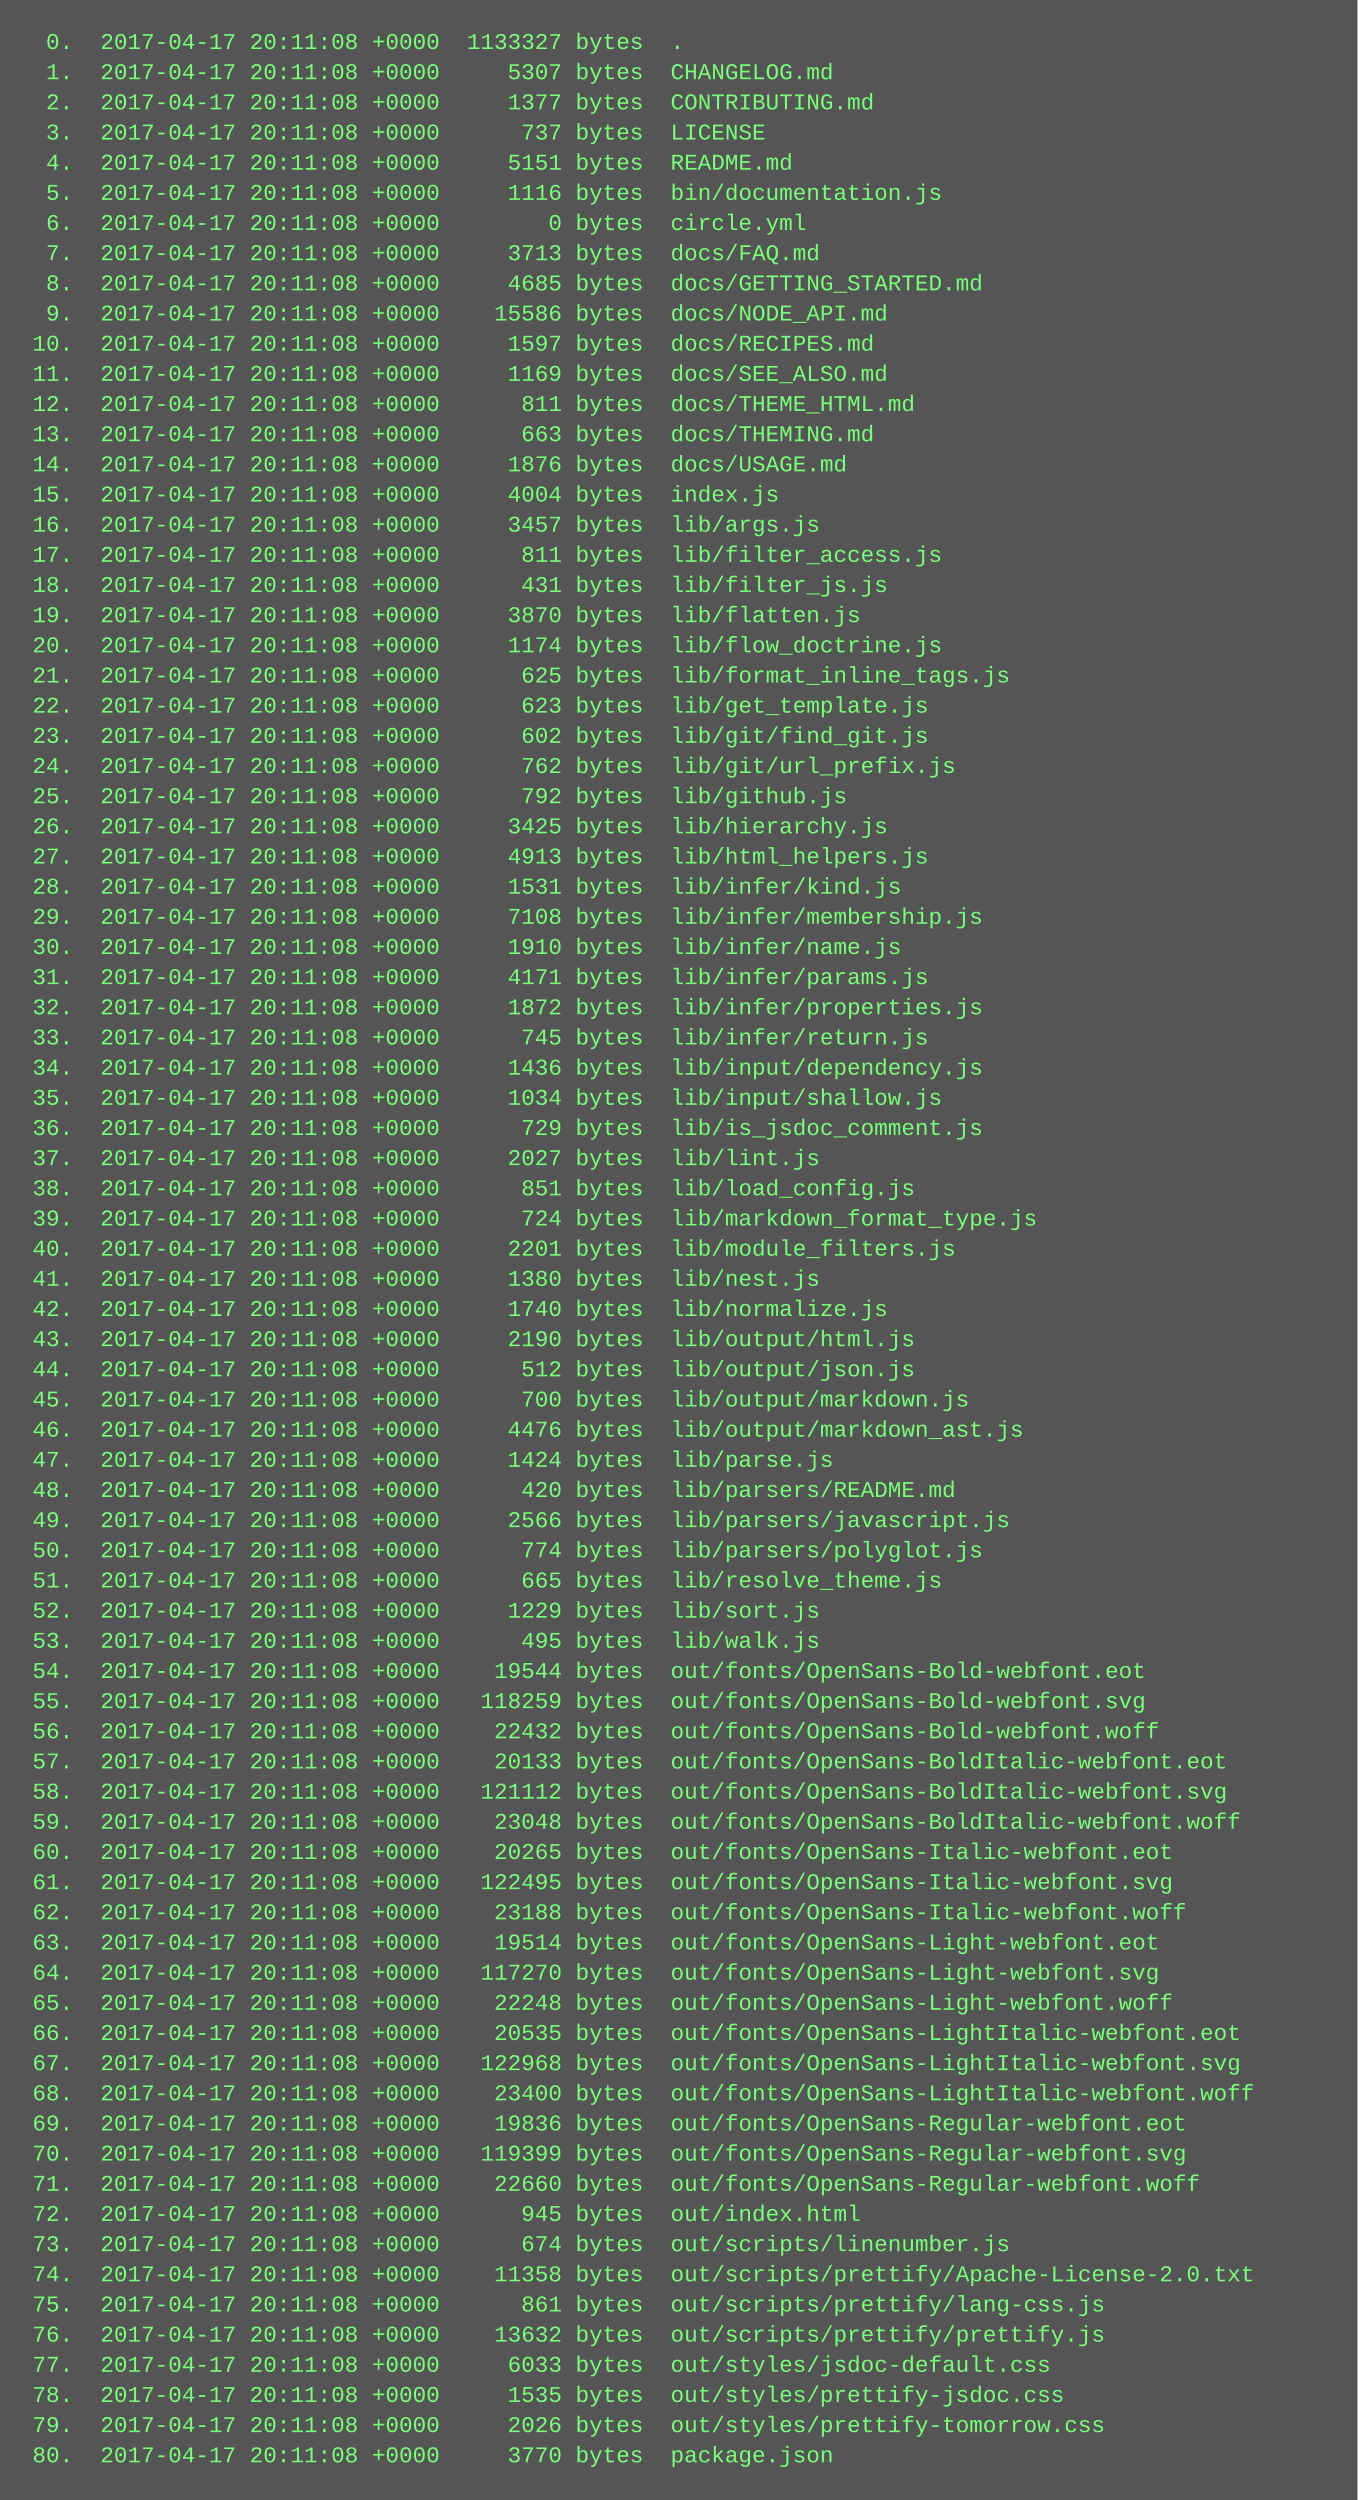
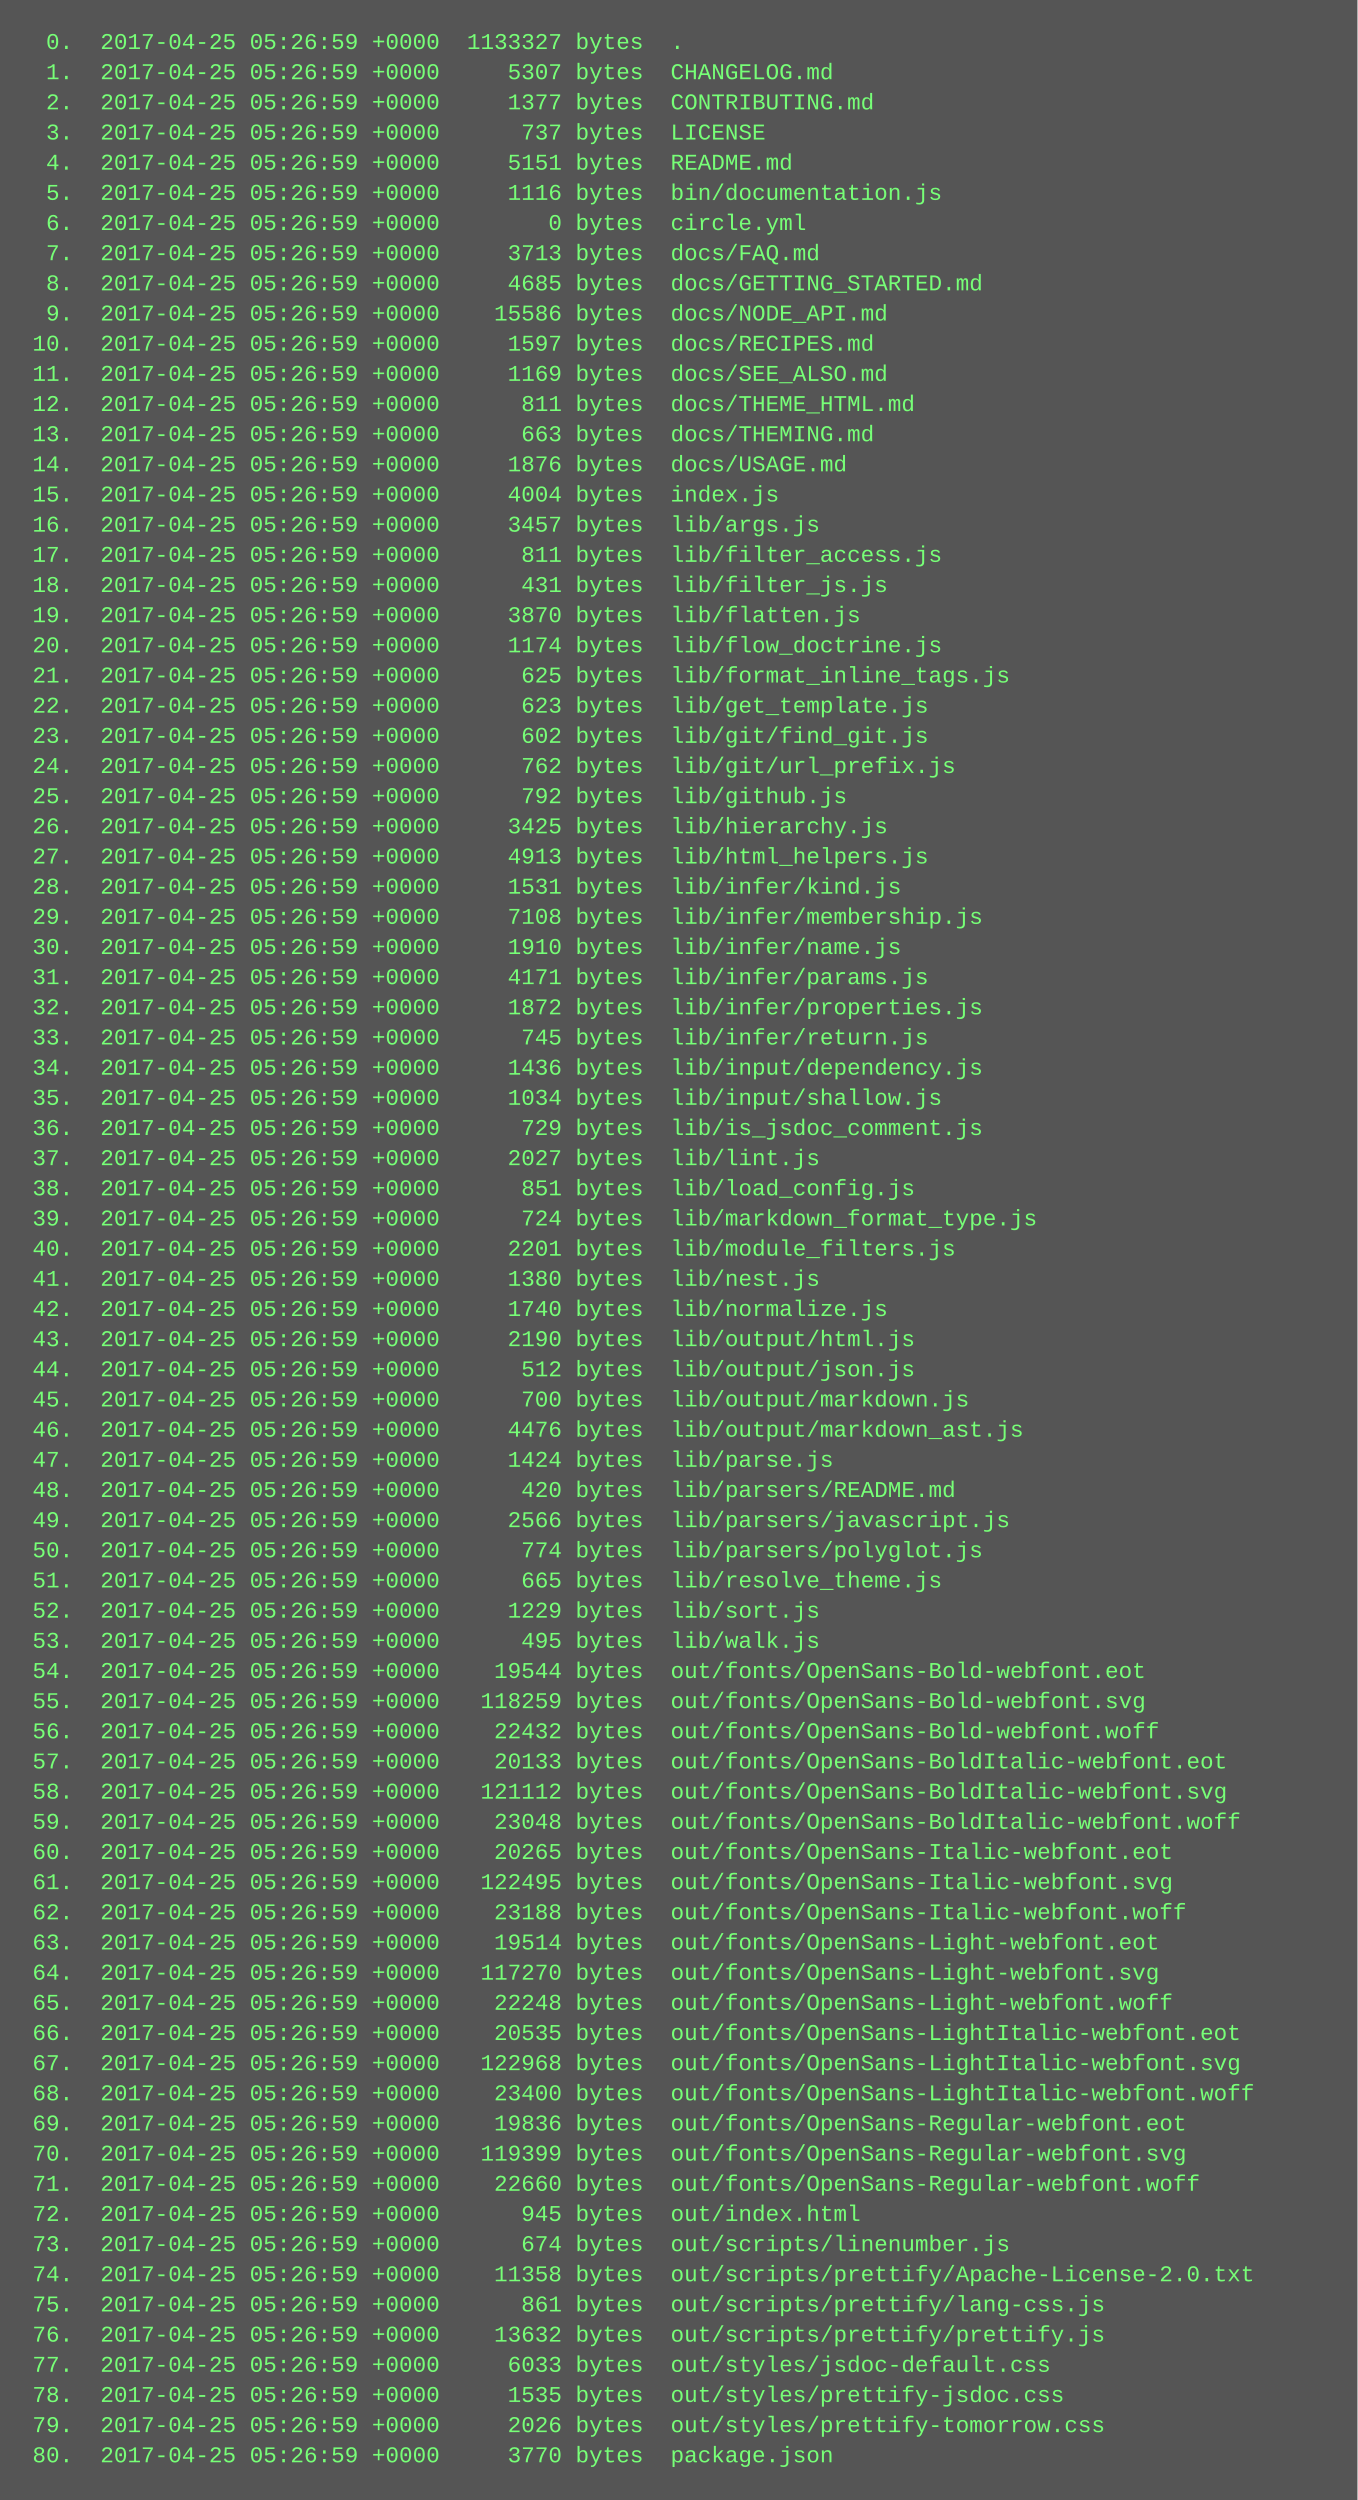
<svg xmlns="http://www.w3.org/2000/svg" height="1326" width="720">
  <rect height="1326" fill="#555" width="720" />
  <text fill="#7f7" font-family="Courier New" font-size="12" xml:space="preserve">
-     <tspan x="10" y="26">  0.  2017-04-17 20:11:08 +0000  1133327 bytes  .</tspan>
-     <tspan x="10" y="42">  1.  2017-04-17 20:11:08 +0000     5307 bytes  CHANGELOG.md</tspan>
-     <tspan x="10" y="58">  2.  2017-04-17 20:11:08 +0000     1377 bytes  CONTRIBUTING.md</tspan>
-     <tspan x="10" y="74">  3.  2017-04-17 20:11:08 +0000      737 bytes  LICENSE</tspan>
-     <tspan x="10" y="90">  4.  2017-04-17 20:11:08 +0000     5151 bytes  README.md</tspan>
-     <tspan x="10" y="106">  5.  2017-04-17 20:11:08 +0000     1116 bytes  bin/documentation.js</tspan>
-     <tspan x="10" y="122">  6.  2017-04-17 20:11:08 +0000        0 bytes  circle.yml</tspan>
-     <tspan x="10" y="138">  7.  2017-04-17 20:11:08 +0000     3713 bytes  docs/FAQ.md</tspan>
-     <tspan x="10" y="154">  8.  2017-04-17 20:11:08 +0000     4685 bytes  docs/GETTING_STARTED.md</tspan>
-     <tspan x="10" y="170">  9.  2017-04-17 20:11:08 +0000    15586 bytes  docs/NODE_API.md</tspan>
-     <tspan x="10" y="186"> 10.  2017-04-17 20:11:08 +0000     1597 bytes  docs/RECIPES.md</tspan>
-     <tspan x="10" y="202"> 11.  2017-04-17 20:11:08 +0000     1169 bytes  docs/SEE_ALSO.md</tspan>
-     <tspan x="10" y="218"> 12.  2017-04-17 20:11:08 +0000      811 bytes  docs/THEME_HTML.md</tspan>
-     <tspan x="10" y="234"> 13.  2017-04-17 20:11:08 +0000      663 bytes  docs/THEMING.md</tspan>
-     <tspan x="10" y="250"> 14.  2017-04-17 20:11:08 +0000     1876 bytes  docs/USAGE.md</tspan>
-     <tspan x="10" y="266"> 15.  2017-04-17 20:11:08 +0000     4004 bytes  index.js</tspan>
-     <tspan x="10" y="282"> 16.  2017-04-17 20:11:08 +0000     3457 bytes  lib/args.js</tspan>
-     <tspan x="10" y="298"> 17.  2017-04-17 20:11:08 +0000      811 bytes  lib/filter_access.js</tspan>
-     <tspan x="10" y="314"> 18.  2017-04-17 20:11:08 +0000      431 bytes  lib/filter_js.js</tspan>
-     <tspan x="10" y="330"> 19.  2017-04-17 20:11:08 +0000     3870 bytes  lib/flatten.js</tspan>
-     <tspan x="10" y="346"> 20.  2017-04-17 20:11:08 +0000     1174 bytes  lib/flow_doctrine.js</tspan>
-     <tspan x="10" y="362"> 21.  2017-04-17 20:11:08 +0000      625 bytes  lib/format_inline_tags.js</tspan>
-     <tspan x="10" y="378"> 22.  2017-04-17 20:11:08 +0000      623 bytes  lib/get_template.js</tspan>
-     <tspan x="10" y="394"> 23.  2017-04-17 20:11:08 +0000      602 bytes  lib/git/find_git.js</tspan>
-     <tspan x="10" y="410"> 24.  2017-04-17 20:11:08 +0000      762 bytes  lib/git/url_prefix.js</tspan>
-     <tspan x="10" y="426"> 25.  2017-04-17 20:11:08 +0000      792 bytes  lib/github.js</tspan>
-     <tspan x="10" y="442"> 26.  2017-04-17 20:11:08 +0000     3425 bytes  lib/hierarchy.js</tspan>
-     <tspan x="10" y="458"> 27.  2017-04-17 20:11:08 +0000     4913 bytes  lib/html_helpers.js</tspan>
-     <tspan x="10" y="474"> 28.  2017-04-17 20:11:08 +0000     1531 bytes  lib/infer/kind.js</tspan>
-     <tspan x="10" y="490"> 29.  2017-04-17 20:11:08 +0000     7108 bytes  lib/infer/membership.js</tspan>
-     <tspan x="10" y="506"> 30.  2017-04-17 20:11:08 +0000     1910 bytes  lib/infer/name.js</tspan>
-     <tspan x="10" y="522"> 31.  2017-04-17 20:11:08 +0000     4171 bytes  lib/infer/params.js</tspan>
-     <tspan x="10" y="538"> 32.  2017-04-17 20:11:08 +0000     1872 bytes  lib/infer/properties.js</tspan>
-     <tspan x="10" y="554"> 33.  2017-04-17 20:11:08 +0000      745 bytes  lib/infer/return.js</tspan>
-     <tspan x="10" y="570"> 34.  2017-04-17 20:11:08 +0000     1436 bytes  lib/input/dependency.js</tspan>
-     <tspan x="10" y="586"> 35.  2017-04-17 20:11:08 +0000     1034 bytes  lib/input/shallow.js</tspan>
-     <tspan x="10" y="602"> 36.  2017-04-17 20:11:08 +0000      729 bytes  lib/is_jsdoc_comment.js</tspan>
-     <tspan x="10" y="618"> 37.  2017-04-17 20:11:08 +0000     2027 bytes  lib/lint.js</tspan>
-     <tspan x="10" y="634"> 38.  2017-04-17 20:11:08 +0000      851 bytes  lib/load_config.js</tspan>
-     <tspan x="10" y="650"> 39.  2017-04-17 20:11:08 +0000      724 bytes  lib/markdown_format_type.js</tspan>
-     <tspan x="10" y="666"> 40.  2017-04-17 20:11:08 +0000     2201 bytes  lib/module_filters.js</tspan>
-     <tspan x="10" y="682"> 41.  2017-04-17 20:11:08 +0000     1380 bytes  lib/nest.js</tspan>
-     <tspan x="10" y="698"> 42.  2017-04-17 20:11:08 +0000     1740 bytes  lib/normalize.js</tspan>
-     <tspan x="10" y="714"> 43.  2017-04-17 20:11:08 +0000     2190 bytes  lib/output/html.js</tspan>
-     <tspan x="10" y="730"> 44.  2017-04-17 20:11:08 +0000      512 bytes  lib/output/json.js</tspan>
-     <tspan x="10" y="746"> 45.  2017-04-17 20:11:08 +0000      700 bytes  lib/output/markdown.js</tspan>
-     <tspan x="10" y="762"> 46.  2017-04-17 20:11:08 +0000     4476 bytes  lib/output/markdown_ast.js</tspan>
-     <tspan x="10" y="778"> 47.  2017-04-17 20:11:08 +0000     1424 bytes  lib/parse.js</tspan>
-     <tspan x="10" y="794"> 48.  2017-04-17 20:11:08 +0000      420 bytes  lib/parsers/README.md</tspan>
-     <tspan x="10" y="810"> 49.  2017-04-17 20:11:08 +0000     2566 bytes  lib/parsers/javascript.js</tspan>
-     <tspan x="10" y="826"> 50.  2017-04-17 20:11:08 +0000      774 bytes  lib/parsers/polyglot.js</tspan>
-     <tspan x="10" y="842"> 51.  2017-04-17 20:11:08 +0000      665 bytes  lib/resolve_theme.js</tspan>
-     <tspan x="10" y="858"> 52.  2017-04-17 20:11:08 +0000     1229 bytes  lib/sort.js</tspan>
-     <tspan x="10" y="874"> 53.  2017-04-17 20:11:08 +0000      495 bytes  lib/walk.js</tspan>
-     <tspan x="10" y="890"> 54.  2017-04-17 20:11:08 +0000    19544 bytes  out/fonts/OpenSans-Bold-webfont.eot</tspan>
-     <tspan x="10" y="906"> 55.  2017-04-17 20:11:08 +0000   118259 bytes  out/fonts/OpenSans-Bold-webfont.svg</tspan>
-     <tspan x="10" y="922"> 56.  2017-04-17 20:11:08 +0000    22432 bytes  out/fonts/OpenSans-Bold-webfont.woff</tspan>
-     <tspan x="10" y="938"> 57.  2017-04-17 20:11:08 +0000    20133 bytes  out/fonts/OpenSans-BoldItalic-webfont.eot</tspan>
-     <tspan x="10" y="954"> 58.  2017-04-17 20:11:08 +0000   121112 bytes  out/fonts/OpenSans-BoldItalic-webfont.svg</tspan>
-     <tspan x="10" y="970"> 59.  2017-04-17 20:11:08 +0000    23048 bytes  out/fonts/OpenSans-BoldItalic-webfont.woff</tspan>
-     <tspan x="10" y="986"> 60.  2017-04-17 20:11:08 +0000    20265 bytes  out/fonts/OpenSans-Italic-webfont.eot</tspan>
-     <tspan x="10" y="1002"> 61.  2017-04-17 20:11:08 +0000   122495 bytes  out/fonts/OpenSans-Italic-webfont.svg</tspan>
-     <tspan x="10" y="1018"> 62.  2017-04-17 20:11:08 +0000    23188 bytes  out/fonts/OpenSans-Italic-webfont.woff</tspan>
-     <tspan x="10" y="1034"> 63.  2017-04-17 20:11:08 +0000    19514 bytes  out/fonts/OpenSans-Light-webfont.eot</tspan>
-     <tspan x="10" y="1050"> 64.  2017-04-17 20:11:08 +0000   117270 bytes  out/fonts/OpenSans-Light-webfont.svg</tspan>
-     <tspan x="10" y="1066"> 65.  2017-04-17 20:11:08 +0000    22248 bytes  out/fonts/OpenSans-Light-webfont.woff</tspan>
-     <tspan x="10" y="1082"> 66.  2017-04-17 20:11:08 +0000    20535 bytes  out/fonts/OpenSans-LightItalic-webfont.eot</tspan>
-     <tspan x="10" y="1098"> 67.  2017-04-17 20:11:08 +0000   122968 bytes  out/fonts/OpenSans-LightItalic-webfont.svg</tspan>
-     <tspan x="10" y="1114"> 68.  2017-04-17 20:11:08 +0000    23400 bytes  out/fonts/OpenSans-LightItalic-webfont.woff</tspan>
-     <tspan x="10" y="1130"> 69.  2017-04-17 20:11:08 +0000    19836 bytes  out/fonts/OpenSans-Regular-webfont.eot</tspan>
-     <tspan x="10" y="1146"> 70.  2017-04-17 20:11:08 +0000   119399 bytes  out/fonts/OpenSans-Regular-webfont.svg</tspan>
-     <tspan x="10" y="1162"> 71.  2017-04-17 20:11:08 +0000    22660 bytes  out/fonts/OpenSans-Regular-webfont.woff</tspan>
-     <tspan x="10" y="1178"> 72.  2017-04-17 20:11:08 +0000      945 bytes  out/index.html</tspan>
-     <tspan x="10" y="1194"> 73.  2017-04-17 20:11:08 +0000      674 bytes  out/scripts/linenumber.js</tspan>
-     <tspan x="10" y="1210"> 74.  2017-04-17 20:11:08 +0000    11358 bytes  out/scripts/prettify/Apache-License-2.0.txt</tspan>
-     <tspan x="10" y="1226"> 75.  2017-04-17 20:11:08 +0000      861 bytes  out/scripts/prettify/lang-css.js</tspan>
-     <tspan x="10" y="1242"> 76.  2017-04-17 20:11:08 +0000    13632 bytes  out/scripts/prettify/prettify.js</tspan>
-     <tspan x="10" y="1258"> 77.  2017-04-17 20:11:08 +0000     6033 bytes  out/styles/jsdoc-default.css</tspan>
-     <tspan x="10" y="1274"> 78.  2017-04-17 20:11:08 +0000     1535 bytes  out/styles/prettify-jsdoc.css</tspan>
-     <tspan x="10" y="1290"> 79.  2017-04-17 20:11:08 +0000     2026 bytes  out/styles/prettify-tomorrow.css</tspan>
-     <tspan x="10" y="1306"> 80.  2017-04-17 20:11:08 +0000     3770 bytes  package.json</tspan>
+     <tspan x="10" y="26">  0.  2017-04-25 05:26:59 +0000  1133327 bytes  .</tspan>
+     <tspan x="10" y="42">  1.  2017-04-25 05:26:59 +0000     5307 bytes  CHANGELOG.md</tspan>
+     <tspan x="10" y="58">  2.  2017-04-25 05:26:59 +0000     1377 bytes  CONTRIBUTING.md</tspan>
+     <tspan x="10" y="74">  3.  2017-04-25 05:26:59 +0000      737 bytes  LICENSE</tspan>
+     <tspan x="10" y="90">  4.  2017-04-25 05:26:59 +0000     5151 bytes  README.md</tspan>
+     <tspan x="10" y="106">  5.  2017-04-25 05:26:59 +0000     1116 bytes  bin/documentation.js</tspan>
+     <tspan x="10" y="122">  6.  2017-04-25 05:26:59 +0000        0 bytes  circle.yml</tspan>
+     <tspan x="10" y="138">  7.  2017-04-25 05:26:59 +0000     3713 bytes  docs/FAQ.md</tspan>
+     <tspan x="10" y="154">  8.  2017-04-25 05:26:59 +0000     4685 bytes  docs/GETTING_STARTED.md</tspan>
+     <tspan x="10" y="170">  9.  2017-04-25 05:26:59 +0000    15586 bytes  docs/NODE_API.md</tspan>
+     <tspan x="10" y="186"> 10.  2017-04-25 05:26:59 +0000     1597 bytes  docs/RECIPES.md</tspan>
+     <tspan x="10" y="202"> 11.  2017-04-25 05:26:59 +0000     1169 bytes  docs/SEE_ALSO.md</tspan>
+     <tspan x="10" y="218"> 12.  2017-04-25 05:26:59 +0000      811 bytes  docs/THEME_HTML.md</tspan>
+     <tspan x="10" y="234"> 13.  2017-04-25 05:26:59 +0000      663 bytes  docs/THEMING.md</tspan>
+     <tspan x="10" y="250"> 14.  2017-04-25 05:26:59 +0000     1876 bytes  docs/USAGE.md</tspan>
+     <tspan x="10" y="266"> 15.  2017-04-25 05:26:59 +0000     4004 bytes  index.js</tspan>
+     <tspan x="10" y="282"> 16.  2017-04-25 05:26:59 +0000     3457 bytes  lib/args.js</tspan>
+     <tspan x="10" y="298"> 17.  2017-04-25 05:26:59 +0000      811 bytes  lib/filter_access.js</tspan>
+     <tspan x="10" y="314"> 18.  2017-04-25 05:26:59 +0000      431 bytes  lib/filter_js.js</tspan>
+     <tspan x="10" y="330"> 19.  2017-04-25 05:26:59 +0000     3870 bytes  lib/flatten.js</tspan>
+     <tspan x="10" y="346"> 20.  2017-04-25 05:26:59 +0000     1174 bytes  lib/flow_doctrine.js</tspan>
+     <tspan x="10" y="362"> 21.  2017-04-25 05:26:59 +0000      625 bytes  lib/format_inline_tags.js</tspan>
+     <tspan x="10" y="378"> 22.  2017-04-25 05:26:59 +0000      623 bytes  lib/get_template.js</tspan>
+     <tspan x="10" y="394"> 23.  2017-04-25 05:26:59 +0000      602 bytes  lib/git/find_git.js</tspan>
+     <tspan x="10" y="410"> 24.  2017-04-25 05:26:59 +0000      762 bytes  lib/git/url_prefix.js</tspan>
+     <tspan x="10" y="426"> 25.  2017-04-25 05:26:59 +0000      792 bytes  lib/github.js</tspan>
+     <tspan x="10" y="442"> 26.  2017-04-25 05:26:59 +0000     3425 bytes  lib/hierarchy.js</tspan>
+     <tspan x="10" y="458"> 27.  2017-04-25 05:26:59 +0000     4913 bytes  lib/html_helpers.js</tspan>
+     <tspan x="10" y="474"> 28.  2017-04-25 05:26:59 +0000     1531 bytes  lib/infer/kind.js</tspan>
+     <tspan x="10" y="490"> 29.  2017-04-25 05:26:59 +0000     7108 bytes  lib/infer/membership.js</tspan>
+     <tspan x="10" y="506"> 30.  2017-04-25 05:26:59 +0000     1910 bytes  lib/infer/name.js</tspan>
+     <tspan x="10" y="522"> 31.  2017-04-25 05:26:59 +0000     4171 bytes  lib/infer/params.js</tspan>
+     <tspan x="10" y="538"> 32.  2017-04-25 05:26:59 +0000     1872 bytes  lib/infer/properties.js</tspan>
+     <tspan x="10" y="554"> 33.  2017-04-25 05:26:59 +0000      745 bytes  lib/infer/return.js</tspan>
+     <tspan x="10" y="570"> 34.  2017-04-25 05:26:59 +0000     1436 bytes  lib/input/dependency.js</tspan>
+     <tspan x="10" y="586"> 35.  2017-04-25 05:26:59 +0000     1034 bytes  lib/input/shallow.js</tspan>
+     <tspan x="10" y="602"> 36.  2017-04-25 05:26:59 +0000      729 bytes  lib/is_jsdoc_comment.js</tspan>
+     <tspan x="10" y="618"> 37.  2017-04-25 05:26:59 +0000     2027 bytes  lib/lint.js</tspan>
+     <tspan x="10" y="634"> 38.  2017-04-25 05:26:59 +0000      851 bytes  lib/load_config.js</tspan>
+     <tspan x="10" y="650"> 39.  2017-04-25 05:26:59 +0000      724 bytes  lib/markdown_format_type.js</tspan>
+     <tspan x="10" y="666"> 40.  2017-04-25 05:26:59 +0000     2201 bytes  lib/module_filters.js</tspan>
+     <tspan x="10" y="682"> 41.  2017-04-25 05:26:59 +0000     1380 bytes  lib/nest.js</tspan>
+     <tspan x="10" y="698"> 42.  2017-04-25 05:26:59 +0000     1740 bytes  lib/normalize.js</tspan>
+     <tspan x="10" y="714"> 43.  2017-04-25 05:26:59 +0000     2190 bytes  lib/output/html.js</tspan>
+     <tspan x="10" y="730"> 44.  2017-04-25 05:26:59 +0000      512 bytes  lib/output/json.js</tspan>
+     <tspan x="10" y="746"> 45.  2017-04-25 05:26:59 +0000      700 bytes  lib/output/markdown.js</tspan>
+     <tspan x="10" y="762"> 46.  2017-04-25 05:26:59 +0000     4476 bytes  lib/output/markdown_ast.js</tspan>
+     <tspan x="10" y="778"> 47.  2017-04-25 05:26:59 +0000     1424 bytes  lib/parse.js</tspan>
+     <tspan x="10" y="794"> 48.  2017-04-25 05:26:59 +0000      420 bytes  lib/parsers/README.md</tspan>
+     <tspan x="10" y="810"> 49.  2017-04-25 05:26:59 +0000     2566 bytes  lib/parsers/javascript.js</tspan>
+     <tspan x="10" y="826"> 50.  2017-04-25 05:26:59 +0000      774 bytes  lib/parsers/polyglot.js</tspan>
+     <tspan x="10" y="842"> 51.  2017-04-25 05:26:59 +0000      665 bytes  lib/resolve_theme.js</tspan>
+     <tspan x="10" y="858"> 52.  2017-04-25 05:26:59 +0000     1229 bytes  lib/sort.js</tspan>
+     <tspan x="10" y="874"> 53.  2017-04-25 05:26:59 +0000      495 bytes  lib/walk.js</tspan>
+     <tspan x="10" y="890"> 54.  2017-04-25 05:26:59 +0000    19544 bytes  out/fonts/OpenSans-Bold-webfont.eot</tspan>
+     <tspan x="10" y="906"> 55.  2017-04-25 05:26:59 +0000   118259 bytes  out/fonts/OpenSans-Bold-webfont.svg</tspan>
+     <tspan x="10" y="922"> 56.  2017-04-25 05:26:59 +0000    22432 bytes  out/fonts/OpenSans-Bold-webfont.woff</tspan>
+     <tspan x="10" y="938"> 57.  2017-04-25 05:26:59 +0000    20133 bytes  out/fonts/OpenSans-BoldItalic-webfont.eot</tspan>
+     <tspan x="10" y="954"> 58.  2017-04-25 05:26:59 +0000   121112 bytes  out/fonts/OpenSans-BoldItalic-webfont.svg</tspan>
+     <tspan x="10" y="970"> 59.  2017-04-25 05:26:59 +0000    23048 bytes  out/fonts/OpenSans-BoldItalic-webfont.woff</tspan>
+     <tspan x="10" y="986"> 60.  2017-04-25 05:26:59 +0000    20265 bytes  out/fonts/OpenSans-Italic-webfont.eot</tspan>
+     <tspan x="10" y="1002"> 61.  2017-04-25 05:26:59 +0000   122495 bytes  out/fonts/OpenSans-Italic-webfont.svg</tspan>
+     <tspan x="10" y="1018"> 62.  2017-04-25 05:26:59 +0000    23188 bytes  out/fonts/OpenSans-Italic-webfont.woff</tspan>
+     <tspan x="10" y="1034"> 63.  2017-04-25 05:26:59 +0000    19514 bytes  out/fonts/OpenSans-Light-webfont.eot</tspan>
+     <tspan x="10" y="1050"> 64.  2017-04-25 05:26:59 +0000   117270 bytes  out/fonts/OpenSans-Light-webfont.svg</tspan>
+     <tspan x="10" y="1066"> 65.  2017-04-25 05:26:59 +0000    22248 bytes  out/fonts/OpenSans-Light-webfont.woff</tspan>
+     <tspan x="10" y="1082"> 66.  2017-04-25 05:26:59 +0000    20535 bytes  out/fonts/OpenSans-LightItalic-webfont.eot</tspan>
+     <tspan x="10" y="1098"> 67.  2017-04-25 05:26:59 +0000   122968 bytes  out/fonts/OpenSans-LightItalic-webfont.svg</tspan>
+     <tspan x="10" y="1114"> 68.  2017-04-25 05:26:59 +0000    23400 bytes  out/fonts/OpenSans-LightItalic-webfont.woff</tspan>
+     <tspan x="10" y="1130"> 69.  2017-04-25 05:26:59 +0000    19836 bytes  out/fonts/OpenSans-Regular-webfont.eot</tspan>
+     <tspan x="10" y="1146"> 70.  2017-04-25 05:26:59 +0000   119399 bytes  out/fonts/OpenSans-Regular-webfont.svg</tspan>
+     <tspan x="10" y="1162"> 71.  2017-04-25 05:26:59 +0000    22660 bytes  out/fonts/OpenSans-Regular-webfont.woff</tspan>
+     <tspan x="10" y="1178"> 72.  2017-04-25 05:26:59 +0000      945 bytes  out/index.html</tspan>
+     <tspan x="10" y="1194"> 73.  2017-04-25 05:26:59 +0000      674 bytes  out/scripts/linenumber.js</tspan>
+     <tspan x="10" y="1210"> 74.  2017-04-25 05:26:59 +0000    11358 bytes  out/scripts/prettify/Apache-License-2.0.txt</tspan>
+     <tspan x="10" y="1226"> 75.  2017-04-25 05:26:59 +0000      861 bytes  out/scripts/prettify/lang-css.js</tspan>
+     <tspan x="10" y="1242"> 76.  2017-04-25 05:26:59 +0000    13632 bytes  out/scripts/prettify/prettify.js</tspan>
+     <tspan x="10" y="1258"> 77.  2017-04-25 05:26:59 +0000     6033 bytes  out/styles/jsdoc-default.css</tspan>
+     <tspan x="10" y="1274"> 78.  2017-04-25 05:26:59 +0000     1535 bytes  out/styles/prettify-jsdoc.css</tspan>
+     <tspan x="10" y="1290"> 79.  2017-04-25 05:26:59 +0000     2026 bytes  out/styles/prettify-tomorrow.css</tspan>
+     <tspan x="10" y="1306"> 80.  2017-04-25 05:26:59 +0000     3770 bytes  package.json</tspan>
  </text>
</svg>
